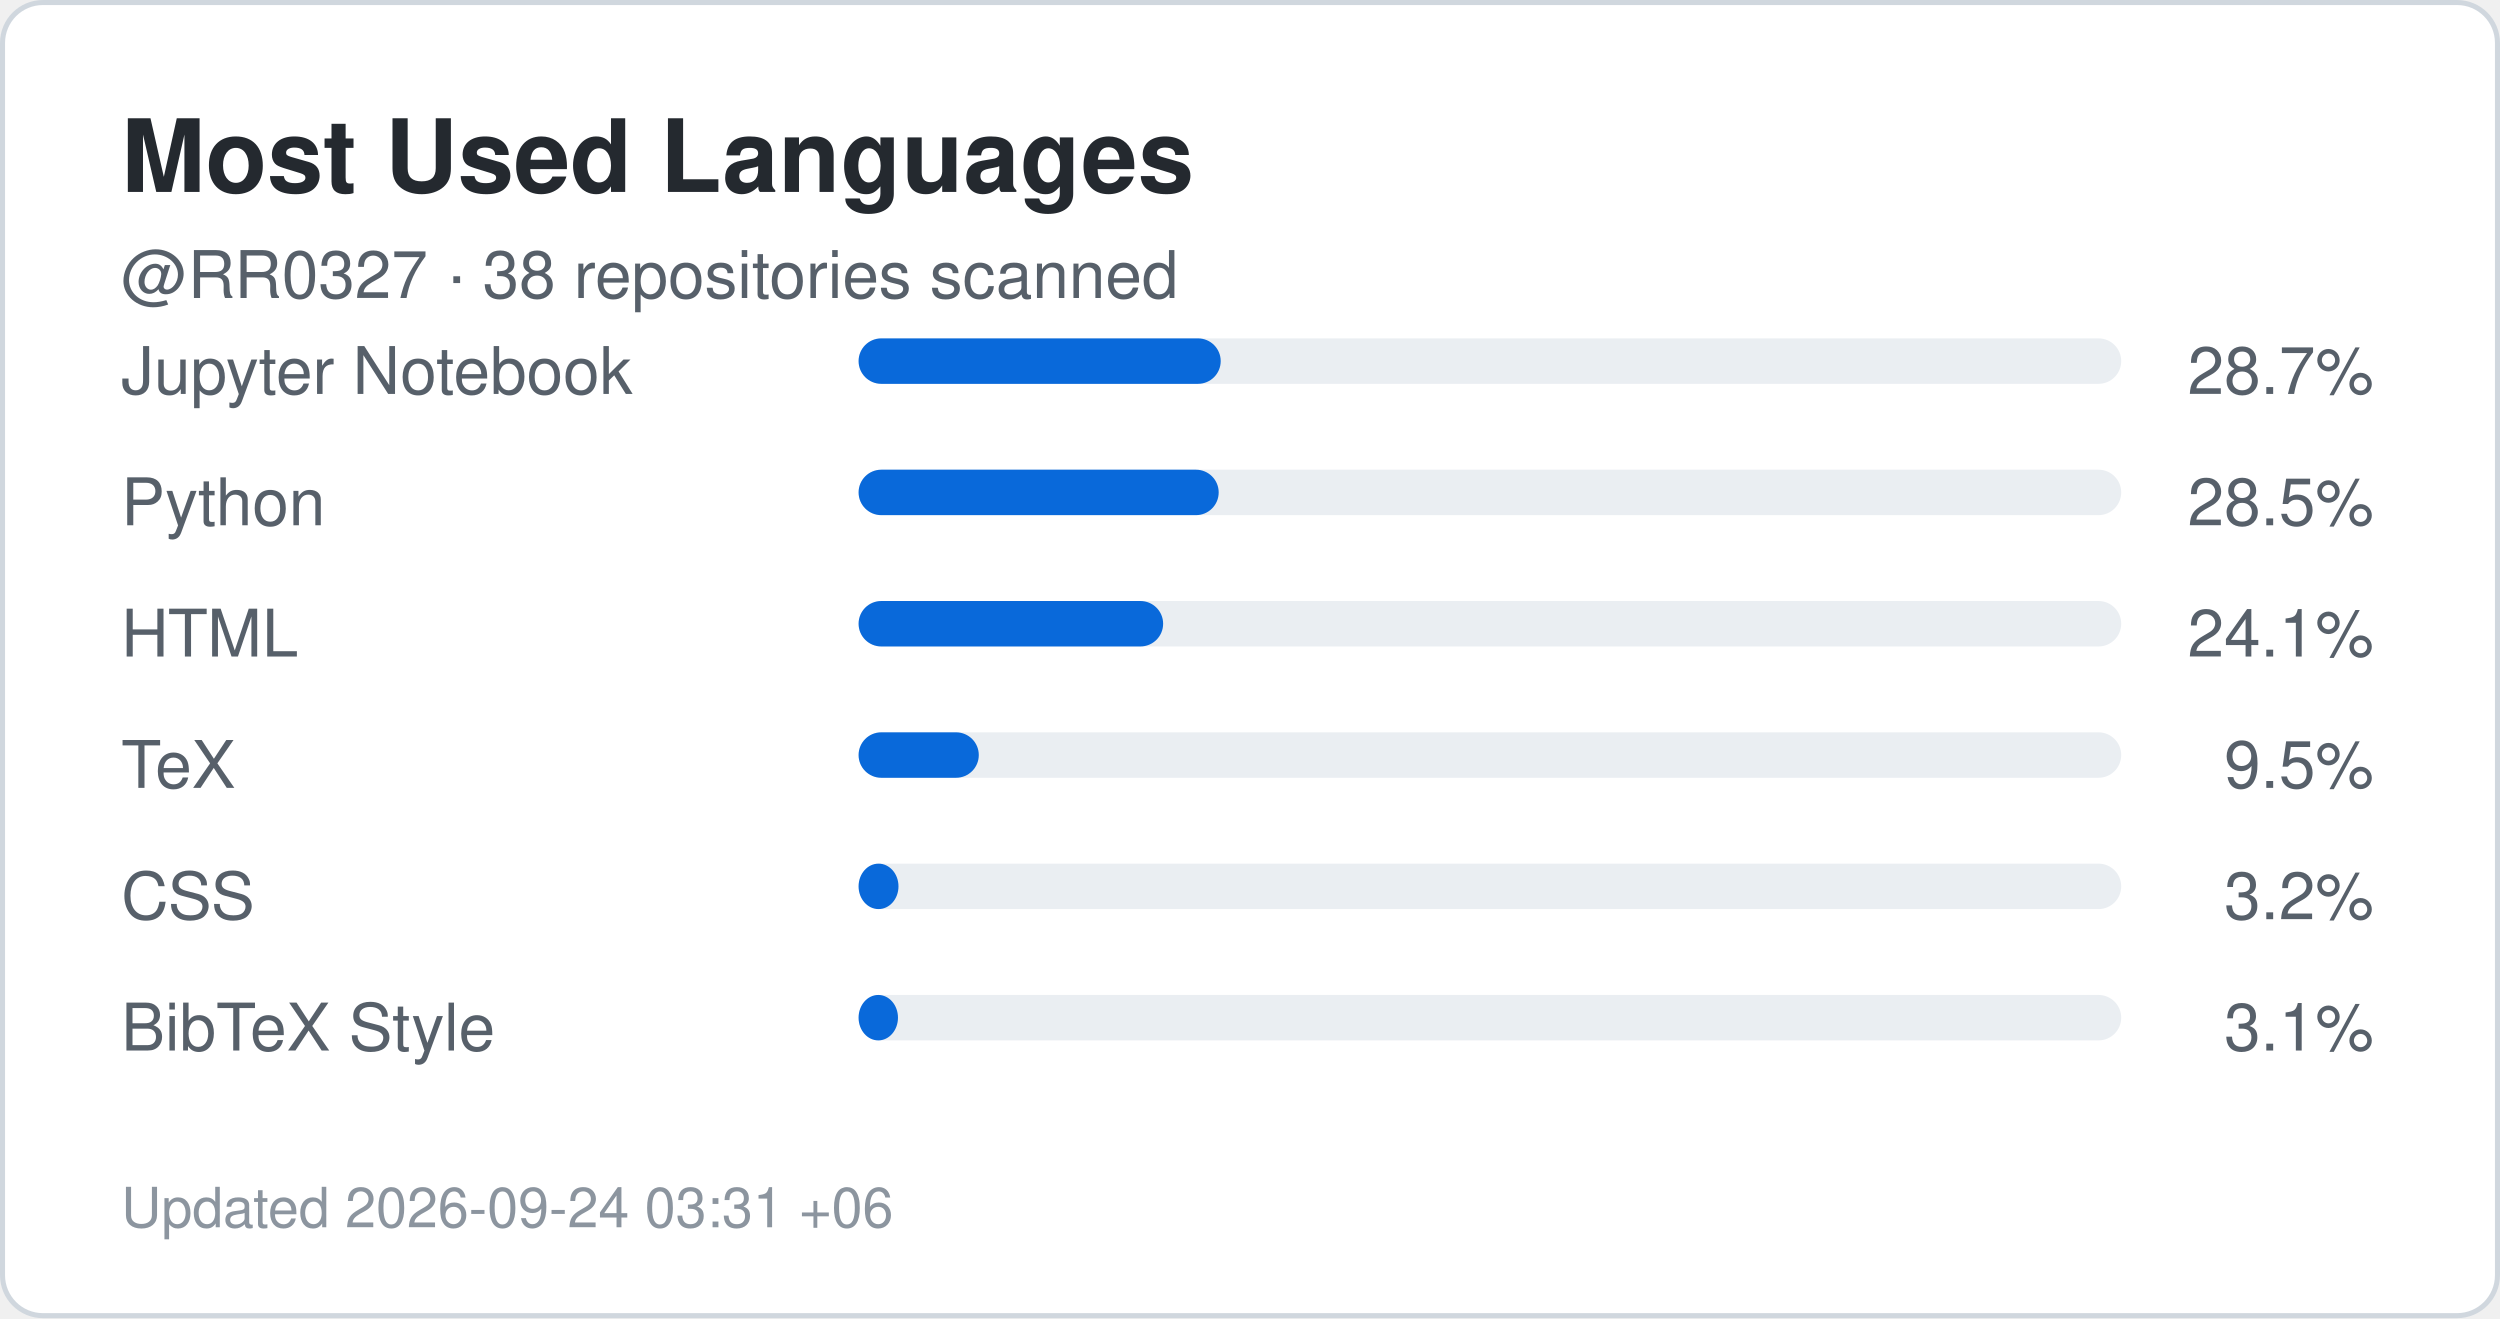
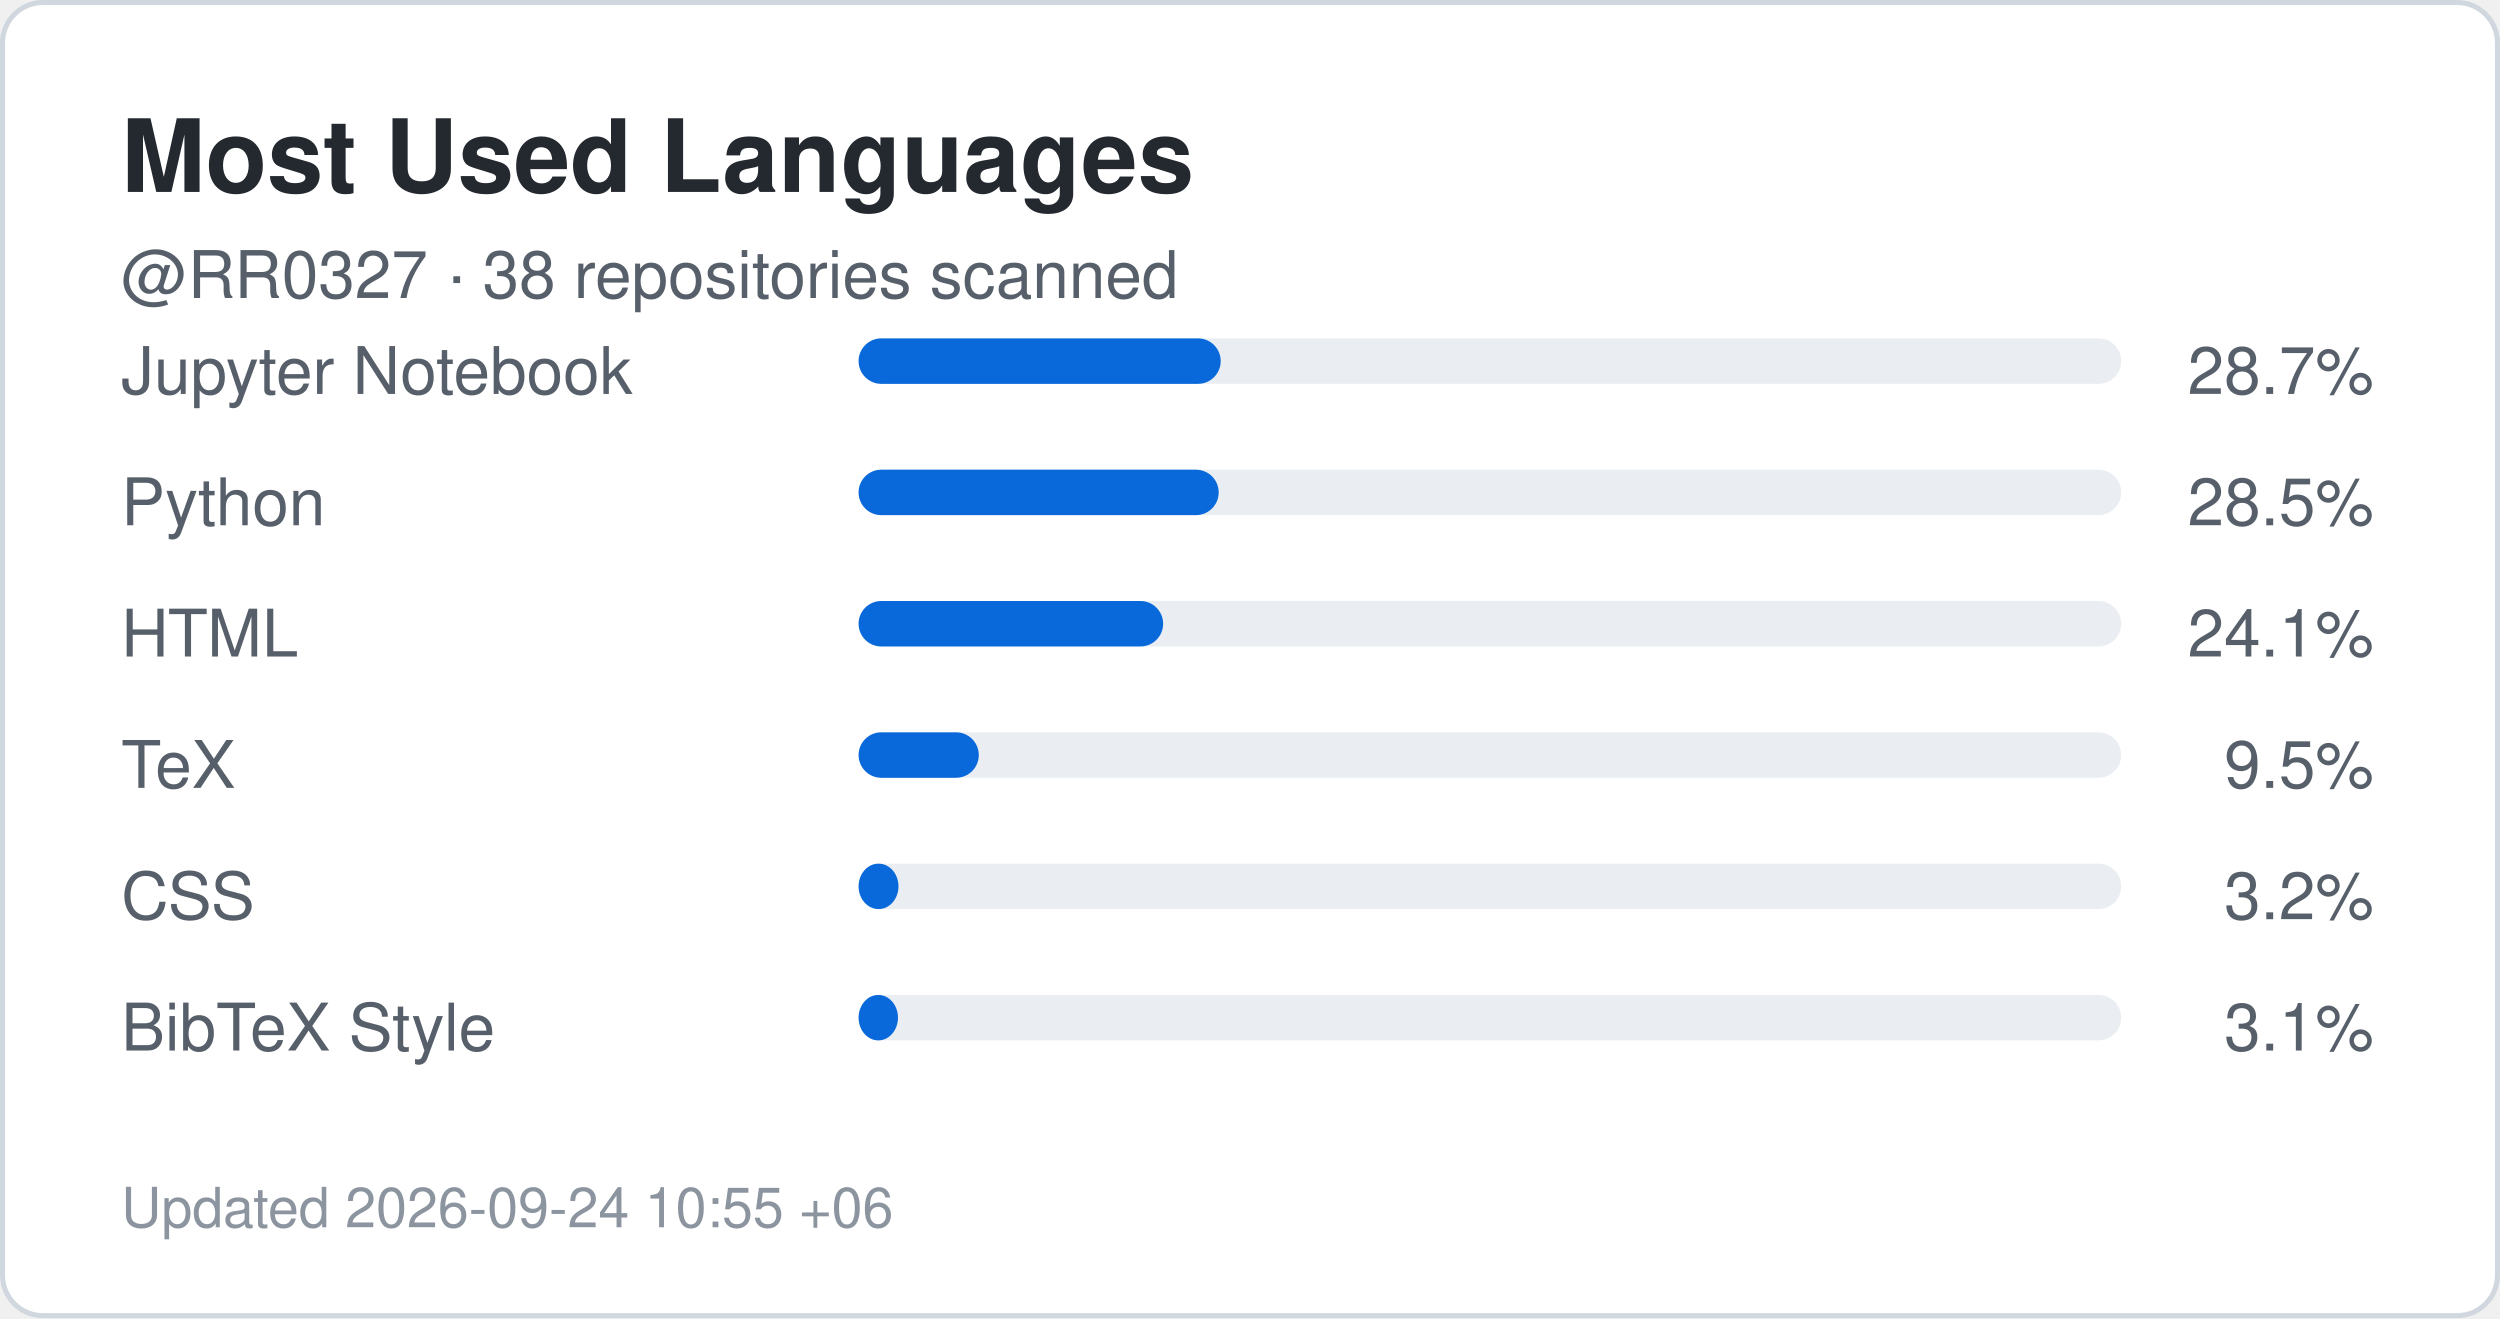
<svg xmlns="http://www.w3.org/2000/svg" width="495" height="261" viewBox="0 0 495 261" role="img" aria-label="Top languages for RR0327">
  <rect x="0.5" y="0.5" width="494" height="260" rx="8" fill="#ffffff" stroke="#d0d7de" />
  <style>
    .title {
      font: 700 20px -apple-system,BlinkMacSystemFont,"Segoe UI",Helvetica,Arial,sans-serif;
      fill: #24292f;
    }
    .label {
      font: 500 13px -apple-system,BlinkMacSystemFont,"Segoe UI",Helvetica,Arial,sans-serif;
      fill: #57606a;
    }
    .value {
      font: 700 22px -apple-system,BlinkMacSystemFont,"Segoe UI",Helvetica,Arial,sans-serif;
      fill: #0969da;
    }
    .small {
      font: 400 11px -apple-system,BlinkMacSystemFont,"Segoe UI",Helvetica,Arial,sans-serif;
      fill: #8c959f;
    }
  </style>
  <text x="24" y="38" class="title">Most Used Languages</text>
  <text x="24" y="59" class="label">
    @RR0327 · 38 repositories scanned
  </text>
  <text x="24" y="78" class="label">Jupyter Notebook</text>
  <rect x="170" y="67" width="250" height="9" rx="4.5" fill="#eaeef2" />
  <rect x="170" y="67" width="71.7" height="9" rx="4.5" fill="#0969da" />
  <text x="470" y="78" text-anchor="end" class="label">
    28.7%
  </text>
  <text x="24" y="104" class="label">Python</text>
  <rect x="170" y="93" width="250" height="9" rx="4.5" fill="#eaeef2" />
  <rect x="170" y="93" width="71.3" height="9" rx="4.5" fill="#0969da" />
  <text x="470" y="104" text-anchor="end" class="label">
    28.5%
  </text>
  <text x="24" y="130" class="label">HTML</text>
  <rect x="170" y="119" width="250" height="9" rx="4.5" fill="#eaeef2" />
  <rect x="170" y="119" width="60.3" height="9" rx="4.5" fill="#0969da" />
  <text x="470" y="130" text-anchor="end" class="label">
    24.1%
  </text>
  <text x="24" y="156" class="label">TeX</text>
  <rect x="170" y="145" width="250" height="9" rx="4.5" fill="#eaeef2" />
  <rect x="170" y="145" width="23.8" height="9" rx="4.5" fill="#0969da" />
  <text x="470" y="156" text-anchor="end" class="label">
    9.5%
  </text>
  <text x="24" y="182" class="label">CSS</text>
  <rect x="170" y="171" width="250" height="9" rx="4.5" fill="#eaeef2" />
  <rect x="170" y="171" width="7.9" height="9" rx="4.5" fill="#0969da" />
  <text x="470" y="182" text-anchor="end" class="label">
    3.2%
  </text>
  <text x="24" y="208" class="label">BibTeX Style</text>
  <rect x="170" y="197" width="250" height="9" rx="4.5" fill="#eaeef2" />
  <rect x="170" y="197" width="7.8" height="9" rx="4.5" fill="#0969da" />
  <text x="470" y="208" text-anchor="end" class="label">
    3.1%
  </text>
  <text x="24" y="243" class="small">
-     Updated 2026-09-24 03:31 +06
+     Updated 2026-09-24 10:55 +06
  </text>
</svg>
